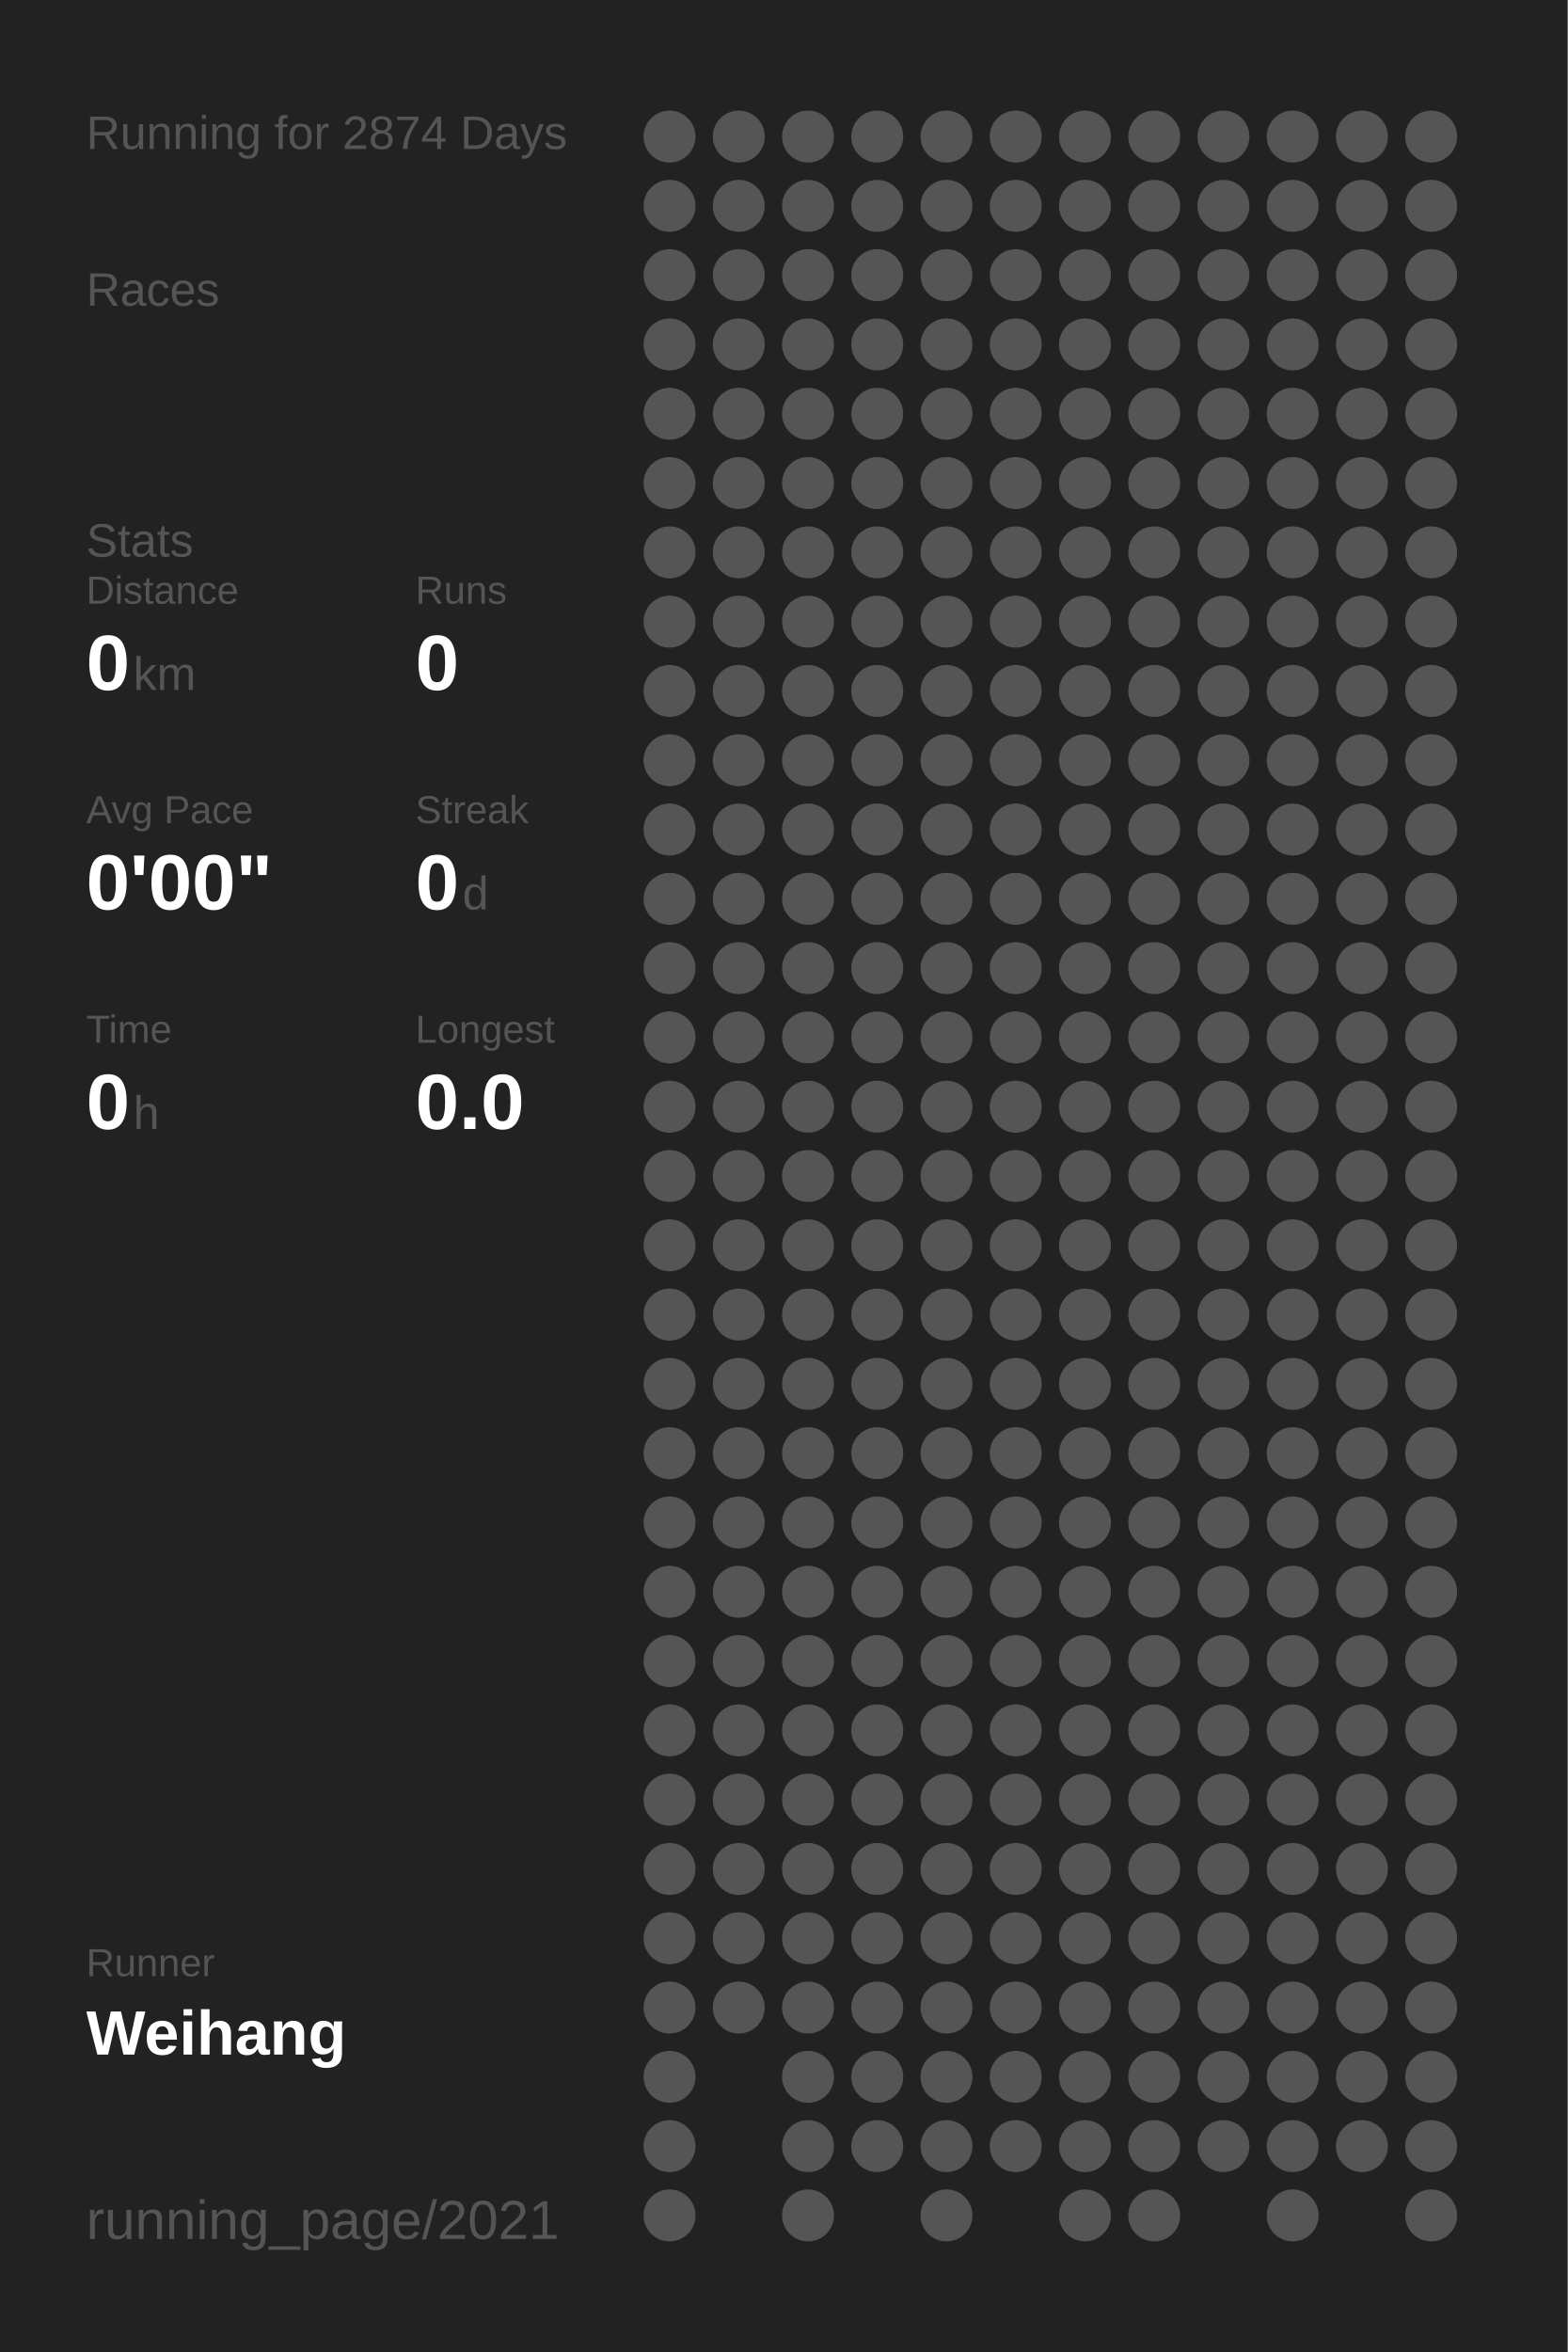
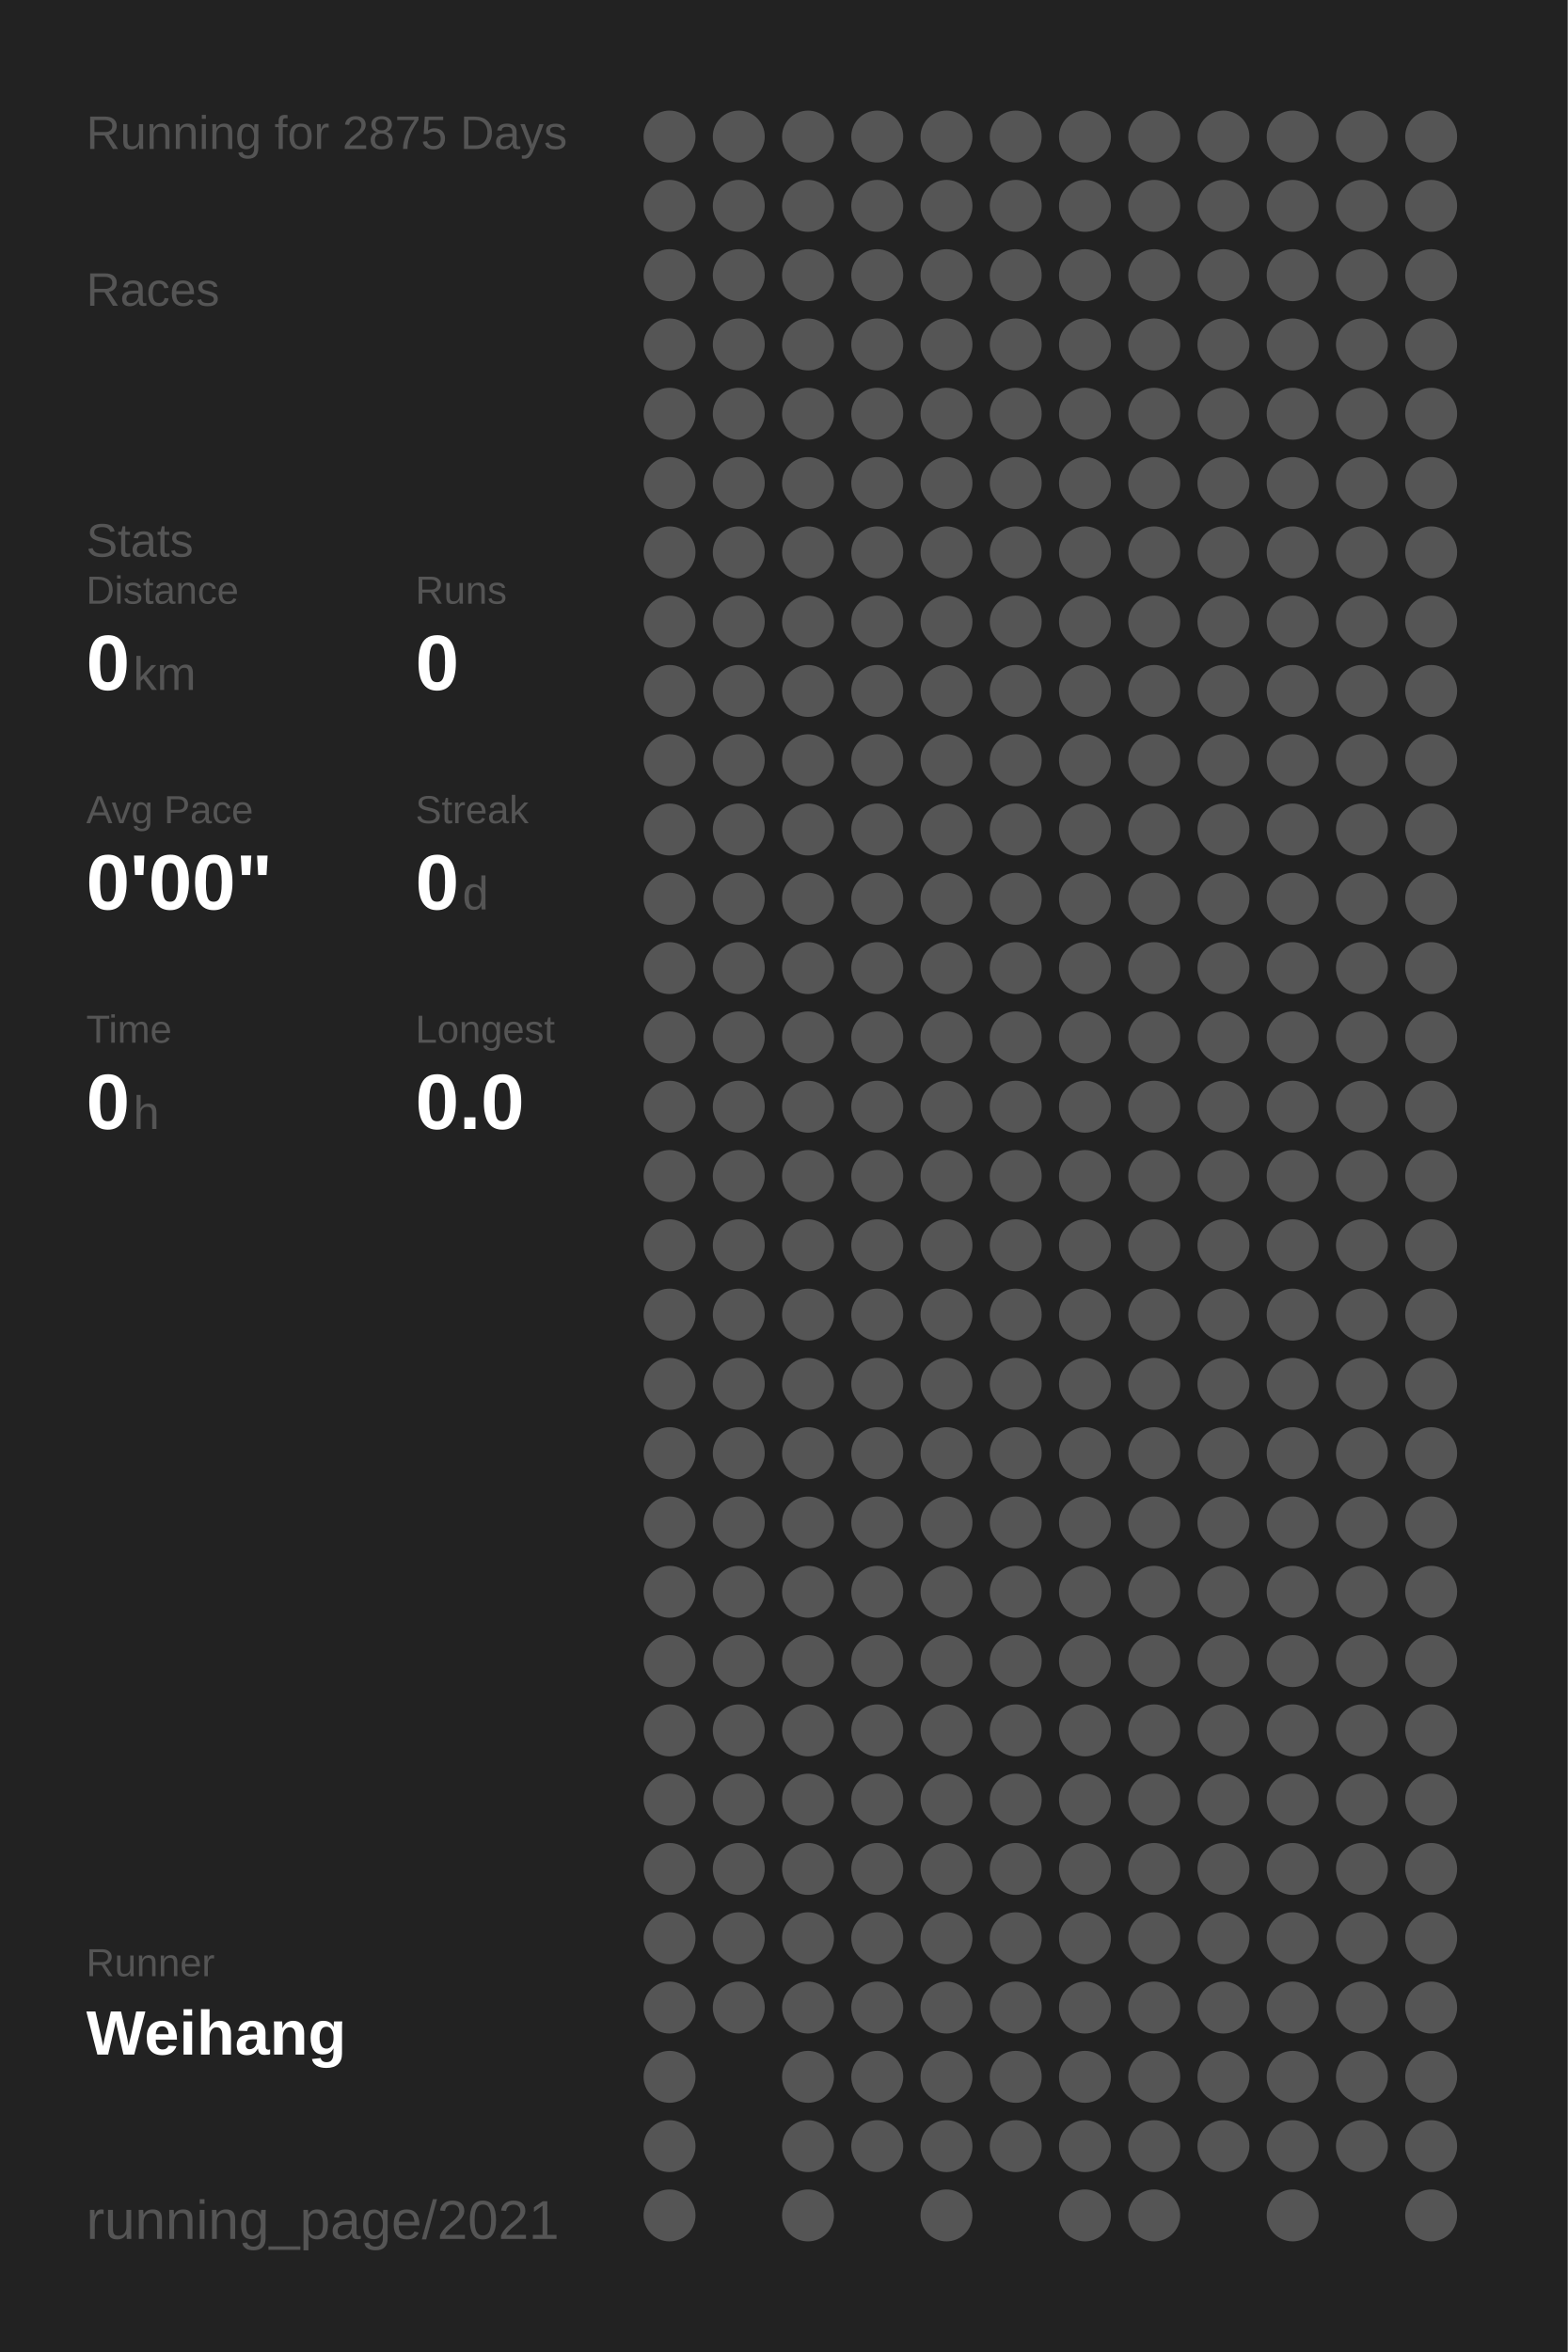
<svg xmlns="http://www.w3.org/2000/svg" baseProfile="full" height="300mm" version="1.1" viewBox="0,0,200,300" width="200mm">
  <defs />
  <rect fill="#222222" height="300" width="200" x="0" y="0" />
-   <text fill="#555555" style="font-size:6px; font-family:Arial;" x="11" y="19">Running for 2874 Days</text>
+   <text fill="#555555" style="font-size:6px; font-family:Arial;" x="11" y="19">Running for 2875 Days</text>
  <text fill="#555555" style="font-size:6px; font-family:Arial;" x="11" y="39">Races</text>
  <text fill="#555555" style="font-size:6px; font-family:Arial;" x="11" y="71">Stats</text>
  <text fill="#555555" style="font-size:5px; font-family:Arial;" x="11" y="77">Distance</text>
  <text fill="#FFFFFF" style="font-size:10px; font-family:Arial; font-weight:bold;" x="11" y="88">0</text>
  <text fill="#555555" style="font-size:6px; font-family:Arial;" x="17" y="88">km</text>
  <text fill="#555555" style="font-size:5px; font-family:Arial;" x="53" y="77">Runs</text>
  <text fill="#FFFFFF" style="font-size:10px; font-family:Arial; font-weight:bold;" x="53" y="88">0</text>
  <text fill="#555555" style="font-size:5px; font-family:Arial;" x="11" y="105">Avg Pace</text>
  <text fill="#FFFFFF" style="font-size:10px; font-family:Arial; font-weight:bold;" x="11" y="116">0'00"</text>
  <text fill="#555555" style="font-size:5px; font-family:Arial;" x="53" y="105">Streak</text>
  <text fill="#FFFFFF" style="font-size:10px; font-family:Arial; font-weight:bold;" x="53" y="116">0</text>
  <text fill="#555555" style="font-size:6px; font-family:Arial;" x="59" y="116">d</text>
  <text fill="#555555" style="font-size:5px; font-family:Arial;" x="11" y="133">Time</text>
  <text fill="#FFFFFF" style="font-size:10px; font-family:Arial; font-weight:bold;" x="11" y="144">0</text>
  <text fill="#555555" style="font-size:6px; font-family:Arial;" x="17" y="144">h</text>
  <text fill="#555555" style="font-size:5px; font-family:Arial;" x="53" y="133">Longest</text>
  <text fill="#FFFFFF" style="font-size:10px; font-family:Arial; font-weight:bold;" x="53" y="144">0.0</text>
  <text fill="#555555" style="font-size:5px; font-family:Arial;" x="11" y="252.065">Runner</text>
  <text fill="#FFFFFF" style="font-size:8px; font-family:Arial; font-weight:bold;" x="11" y="262.065">Weihang</text>
  <text fill="#555555" style="font-size:7px; font-family:Arial;" x="11" y="285.581">running_page/2021</text>
  <circle cx="85.417" cy="17.419" fill="#555555" r="3.312" />
  <circle cx="85.417" cy="26.258" fill="#555555" r="3.312" />
  <circle cx="85.417" cy="35.097" fill="#555555" r="3.312" />
  <circle cx="85.417" cy="43.935" fill="#555555" r="3.312" />
  <circle cx="85.417" cy="52.774" fill="#555555" r="3.312" />
  <circle cx="85.417" cy="61.613" fill="#555555" r="3.312" />
  <circle cx="85.417" cy="70.452" fill="#555555" r="3.312" />
  <circle cx="85.417" cy="79.29" fill="#555555" r="3.312" />
  <circle cx="85.417" cy="88.129" fill="#555555" r="3.312" />
  <circle cx="85.417" cy="96.968" fill="#555555" r="3.312" />
  <circle cx="85.417" cy="105.806" fill="#555555" r="3.312" />
  <circle cx="85.417" cy="114.645" fill="#555555" r="3.312" />
  <circle cx="85.417" cy="123.484" fill="#555555" r="3.312" />
  <circle cx="85.417" cy="132.323" fill="#555555" r="3.312" />
  <circle cx="85.417" cy="141.161" fill="#555555" r="3.312" />
  <circle cx="85.417" cy="150" fill="#555555" r="3.312" />
  <circle cx="85.417" cy="158.839" fill="#555555" r="3.312" />
  <circle cx="85.417" cy="167.677" fill="#555555" r="3.312" />
  <circle cx="85.417" cy="176.516" fill="#555555" r="3.312" />
  <circle cx="85.417" cy="185.355" fill="#555555" r="3.312" />
  <circle cx="85.417" cy="194.194" fill="#555555" r="3.312" />
  <circle cx="85.417" cy="203.032" fill="#555555" r="3.312" />
  <circle cx="85.417" cy="211.871" fill="#555555" r="3.312" />
  <circle cx="85.417" cy="220.71" fill="#555555" r="3.312" />
  <circle cx="85.417" cy="229.548" fill="#555555" r="3.312" />
  <circle cx="85.417" cy="238.387" fill="#555555" r="3.312" />
  <circle cx="85.417" cy="247.226" fill="#555555" r="3.312" />
  <circle cx="85.417" cy="256.065" fill="#555555" r="3.312" />
  <circle cx="85.417" cy="264.903" fill="#555555" r="3.312" />
  <circle cx="85.417" cy="273.742" fill="#555555" r="3.312" />
  <circle cx="85.417" cy="282.581" fill="#555555" r="3.312" />
  <circle cx="94.25" cy="17.419" fill="#555555" r="3.312" />
  <circle cx="94.25" cy="26.258" fill="#555555" r="3.312" />
  <circle cx="94.25" cy="35.097" fill="#555555" r="3.312" />
  <circle cx="94.25" cy="43.935" fill="#555555" r="3.312" />
  <circle cx="94.25" cy="52.774" fill="#555555" r="3.312" />
  <circle cx="94.25" cy="61.613" fill="#555555" r="3.312" />
  <circle cx="94.25" cy="70.452" fill="#555555" r="3.312" />
  <circle cx="94.25" cy="79.29" fill="#555555" r="3.312" />
  <circle cx="94.25" cy="88.129" fill="#555555" r="3.312" />
  <circle cx="94.25" cy="96.968" fill="#555555" r="3.312" />
  <circle cx="94.25" cy="105.806" fill="#555555" r="3.312" />
  <circle cx="94.25" cy="114.645" fill="#555555" r="3.312" />
  <circle cx="94.25" cy="123.484" fill="#555555" r="3.312" />
  <circle cx="94.25" cy="132.323" fill="#555555" r="3.312" />
  <circle cx="94.25" cy="141.161" fill="#555555" r="3.312" />
  <circle cx="94.25" cy="150" fill="#555555" r="3.312" />
  <circle cx="94.25" cy="158.839" fill="#555555" r="3.312" />
  <circle cx="94.25" cy="167.677" fill="#555555" r="3.312" />
  <circle cx="94.25" cy="176.516" fill="#555555" r="3.312" />
  <circle cx="94.25" cy="185.355" fill="#555555" r="3.312" />
  <circle cx="94.25" cy="194.194" fill="#555555" r="3.312" />
  <circle cx="94.25" cy="203.032" fill="#555555" r="3.312" />
  <circle cx="94.25" cy="211.871" fill="#555555" r="3.312" />
  <circle cx="94.25" cy="220.71" fill="#555555" r="3.312" />
  <circle cx="94.25" cy="229.548" fill="#555555" r="3.312" />
  <circle cx="94.25" cy="238.387" fill="#555555" r="3.312" />
  <circle cx="94.25" cy="247.226" fill="#555555" r="3.312" />
  <circle cx="94.25" cy="256.065" fill="#555555" r="3.312" />
  <circle cx="103.083" cy="17.419" fill="#555555" r="3.312" />
  <circle cx="103.083" cy="26.258" fill="#555555" r="3.312" />
  <circle cx="103.083" cy="35.097" fill="#555555" r="3.312" />
  <circle cx="103.083" cy="43.935" fill="#555555" r="3.312" />
  <circle cx="103.083" cy="52.774" fill="#555555" r="3.312" />
  <circle cx="103.083" cy="61.613" fill="#555555" r="3.312" />
  <circle cx="103.083" cy="70.452" fill="#555555" r="3.312" />
  <circle cx="103.083" cy="79.29" fill="#555555" r="3.312" />
  <circle cx="103.083" cy="88.129" fill="#555555" r="3.312" />
  <circle cx="103.083" cy="96.968" fill="#555555" r="3.312" />
  <circle cx="103.083" cy="105.806" fill="#555555" r="3.312" />
  <circle cx="103.083" cy="114.645" fill="#555555" r="3.312" />
  <circle cx="103.083" cy="123.484" fill="#555555" r="3.312" />
  <circle cx="103.083" cy="132.323" fill="#555555" r="3.312" />
  <circle cx="103.083" cy="141.161" fill="#555555" r="3.312" />
  <circle cx="103.083" cy="150" fill="#555555" r="3.312" />
  <circle cx="103.083" cy="158.839" fill="#555555" r="3.312" />
  <circle cx="103.083" cy="167.677" fill="#555555" r="3.312" />
  <circle cx="103.083" cy="176.516" fill="#555555" r="3.312" />
  <circle cx="103.083" cy="185.355" fill="#555555" r="3.312" />
  <circle cx="103.083" cy="194.194" fill="#555555" r="3.312" />
  <circle cx="103.083" cy="203.032" fill="#555555" r="3.312" />
  <circle cx="103.083" cy="211.871" fill="#555555" r="3.312" />
  <circle cx="103.083" cy="220.71" fill="#555555" r="3.312" />
  <circle cx="103.083" cy="229.548" fill="#555555" r="3.312" />
  <circle cx="103.083" cy="238.387" fill="#555555" r="3.312" />
  <circle cx="103.083" cy="247.226" fill="#555555" r="3.312" />
  <circle cx="103.083" cy="256.065" fill="#555555" r="3.312" />
  <circle cx="103.083" cy="264.903" fill="#555555" r="3.312" />
  <circle cx="103.083" cy="273.742" fill="#555555" r="3.312" />
  <circle cx="103.083" cy="282.581" fill="#555555" r="3.312" />
  <circle cx="111.917" cy="17.419" fill="#555555" r="3.312" />
  <circle cx="111.917" cy="26.258" fill="#555555" r="3.312" />
  <circle cx="111.917" cy="35.097" fill="#555555" r="3.312" />
  <circle cx="111.917" cy="43.935" fill="#555555" r="3.312" />
  <circle cx="111.917" cy="52.774" fill="#555555" r="3.312" />
  <circle cx="111.917" cy="61.613" fill="#555555" r="3.312" />
  <circle cx="111.917" cy="70.452" fill="#555555" r="3.312" />
  <circle cx="111.917" cy="79.29" fill="#555555" r="3.312" />
  <circle cx="111.917" cy="88.129" fill="#555555" r="3.312" />
  <circle cx="111.917" cy="96.968" fill="#555555" r="3.312" />
  <circle cx="111.917" cy="105.806" fill="#555555" r="3.312" />
  <circle cx="111.917" cy="114.645" fill="#555555" r="3.312" />
  <circle cx="111.917" cy="123.484" fill="#555555" r="3.312" />
  <circle cx="111.917" cy="132.323" fill="#555555" r="3.312" />
  <circle cx="111.917" cy="141.161" fill="#555555" r="3.312" />
  <circle cx="111.917" cy="150" fill="#555555" r="3.312" />
  <circle cx="111.917" cy="158.839" fill="#555555" r="3.312" />
  <circle cx="111.917" cy="167.677" fill="#555555" r="3.312" />
  <circle cx="111.917" cy="176.516" fill="#555555" r="3.312" />
  <circle cx="111.917" cy="185.355" fill="#555555" r="3.312" />
  <circle cx="111.917" cy="194.194" fill="#555555" r="3.312" />
  <circle cx="111.917" cy="203.032" fill="#555555" r="3.312" />
  <circle cx="111.917" cy="211.871" fill="#555555" r="3.312" />
  <circle cx="111.917" cy="220.71" fill="#555555" r="3.312" />
  <circle cx="111.917" cy="229.548" fill="#555555" r="3.312" />
  <circle cx="111.917" cy="238.387" fill="#555555" r="3.312" />
  <circle cx="111.917" cy="247.226" fill="#555555" r="3.312" />
  <circle cx="111.917" cy="256.065" fill="#555555" r="3.312" />
  <circle cx="111.917" cy="264.903" fill="#555555" r="3.312" />
  <circle cx="111.917" cy="273.742" fill="#555555" r="3.312" />
  <circle cx="120.75" cy="17.419" fill="#555555" r="3.312" />
  <circle cx="120.75" cy="26.258" fill="#555555" r="3.312" />
  <circle cx="120.75" cy="35.097" fill="#555555" r="3.312" />
  <circle cx="120.75" cy="43.935" fill="#555555" r="3.312" />
  <circle cx="120.75" cy="52.774" fill="#555555" r="3.312" />
  <circle cx="120.75" cy="61.613" fill="#555555" r="3.312" />
  <circle cx="120.75" cy="70.452" fill="#555555" r="3.312" />
  <circle cx="120.75" cy="79.29" fill="#555555" r="3.312" />
  <circle cx="120.75" cy="88.129" fill="#555555" r="3.312" />
  <circle cx="120.75" cy="96.968" fill="#555555" r="3.312" />
  <circle cx="120.75" cy="105.806" fill="#555555" r="3.312" />
  <circle cx="120.75" cy="114.645" fill="#555555" r="3.312" />
  <circle cx="120.75" cy="123.484" fill="#555555" r="3.312" />
  <circle cx="120.75" cy="132.323" fill="#555555" r="3.312" />
  <circle cx="120.75" cy="141.161" fill="#555555" r="3.312" />
  <circle cx="120.75" cy="150" fill="#555555" r="3.312" />
  <circle cx="120.75" cy="158.839" fill="#555555" r="3.312" />
  <circle cx="120.75" cy="167.677" fill="#555555" r="3.312" />
  <circle cx="120.75" cy="176.516" fill="#555555" r="3.312" />
  <circle cx="120.75" cy="185.355" fill="#555555" r="3.312" />
  <circle cx="120.75" cy="194.194" fill="#555555" r="3.312" />
  <circle cx="120.75" cy="203.032" fill="#555555" r="3.312" />
  <circle cx="120.75" cy="211.871" fill="#555555" r="3.312" />
  <circle cx="120.75" cy="220.71" fill="#555555" r="3.312" />
  <circle cx="120.75" cy="229.548" fill="#555555" r="3.312" />
  <circle cx="120.75" cy="238.387" fill="#555555" r="3.312" />
  <circle cx="120.75" cy="247.226" fill="#555555" r="3.312" />
  <circle cx="120.75" cy="256.065" fill="#555555" r="3.312" />
  <circle cx="120.75" cy="264.903" fill="#555555" r="3.312" />
  <circle cx="120.75" cy="273.742" fill="#555555" r="3.312" />
  <circle cx="120.75" cy="282.581" fill="#555555" r="3.312" />
  <circle cx="129.583" cy="17.419" fill="#555555" r="3.312" />
  <circle cx="129.583" cy="26.258" fill="#555555" r="3.312" />
  <circle cx="129.583" cy="35.097" fill="#555555" r="3.312" />
  <circle cx="129.583" cy="43.935" fill="#555555" r="3.312" />
  <circle cx="129.583" cy="52.774" fill="#555555" r="3.312" />
  <circle cx="129.583" cy="61.613" fill="#555555" r="3.312" />
  <circle cx="129.583" cy="70.452" fill="#555555" r="3.312" />
  <circle cx="129.583" cy="79.29" fill="#555555" r="3.312" />
  <circle cx="129.583" cy="88.129" fill="#555555" r="3.312" />
  <circle cx="129.583" cy="96.968" fill="#555555" r="3.312" />
  <circle cx="129.583" cy="105.806" fill="#555555" r="3.312" />
  <circle cx="129.583" cy="114.645" fill="#555555" r="3.312" />
  <circle cx="129.583" cy="123.484" fill="#555555" r="3.312" />
  <circle cx="129.583" cy="132.323" fill="#555555" r="3.312" />
  <circle cx="129.583" cy="141.161" fill="#555555" r="3.312" />
  <circle cx="129.583" cy="150" fill="#555555" r="3.312" />
  <circle cx="129.583" cy="158.839" fill="#555555" r="3.312" />
  <circle cx="129.583" cy="167.677" fill="#555555" r="3.312" />
  <circle cx="129.583" cy="176.516" fill="#555555" r="3.312" />
  <circle cx="129.583" cy="185.355" fill="#555555" r="3.312" />
  <circle cx="129.583" cy="194.194" fill="#555555" r="3.312" />
  <circle cx="129.583" cy="203.032" fill="#555555" r="3.312" />
  <circle cx="129.583" cy="211.871" fill="#555555" r="3.312" />
  <circle cx="129.583" cy="220.71" fill="#555555" r="3.312" />
  <circle cx="129.583" cy="229.548" fill="#555555" r="3.312" />
  <circle cx="129.583" cy="238.387" fill="#555555" r="3.312" />
  <circle cx="129.583" cy="247.226" fill="#555555" r="3.312" />
  <circle cx="129.583" cy="256.065" fill="#555555" r="3.312" />
  <circle cx="129.583" cy="264.903" fill="#555555" r="3.312" />
  <circle cx="129.583" cy="273.742" fill="#555555" r="3.312" />
  <circle cx="138.417" cy="17.419" fill="#555555" r="3.312" />
  <circle cx="138.417" cy="26.258" fill="#555555" r="3.312" />
  <circle cx="138.417" cy="35.097" fill="#555555" r="3.312" />
  <circle cx="138.417" cy="43.935" fill="#555555" r="3.312" />
  <circle cx="138.417" cy="52.774" fill="#555555" r="3.312" />
  <circle cx="138.417" cy="61.613" fill="#555555" r="3.312" />
  <circle cx="138.417" cy="70.452" fill="#555555" r="3.312" />
  <circle cx="138.417" cy="79.29" fill="#555555" r="3.312" />
  <circle cx="138.417" cy="88.129" fill="#555555" r="3.312" />
  <circle cx="138.417" cy="96.968" fill="#555555" r="3.312" />
  <circle cx="138.417" cy="105.806" fill="#555555" r="3.312" />
  <circle cx="138.417" cy="114.645" fill="#555555" r="3.312" />
  <circle cx="138.417" cy="123.484" fill="#555555" r="3.312" />
  <circle cx="138.417" cy="132.323" fill="#555555" r="3.312" />
  <circle cx="138.417" cy="141.161" fill="#555555" r="3.312" />
  <circle cx="138.417" cy="150" fill="#555555" r="3.312" />
  <circle cx="138.417" cy="158.839" fill="#555555" r="3.312" />
  <circle cx="138.417" cy="167.677" fill="#555555" r="3.312" />
  <circle cx="138.417" cy="176.516" fill="#555555" r="3.312" />
  <circle cx="138.417" cy="185.355" fill="#555555" r="3.312" />
  <circle cx="138.417" cy="194.194" fill="#555555" r="3.312" />
  <circle cx="138.417" cy="203.032" fill="#555555" r="3.312" />
  <circle cx="138.417" cy="211.871" fill="#555555" r="3.312" />
  <circle cx="138.417" cy="220.71" fill="#555555" r="3.312" />
  <circle cx="138.417" cy="229.548" fill="#555555" r="3.312" />
  <circle cx="138.417" cy="238.387" fill="#555555" r="3.312" />
  <circle cx="138.417" cy="247.226" fill="#555555" r="3.312" />
  <circle cx="138.417" cy="256.065" fill="#555555" r="3.312" />
  <circle cx="138.417" cy="264.903" fill="#555555" r="3.312" />
  <circle cx="138.417" cy="273.742" fill="#555555" r="3.312" />
  <circle cx="138.417" cy="282.581" fill="#555555" r="3.312" />
  <circle cx="147.25" cy="17.419" fill="#555555" r="3.312" />
  <circle cx="147.25" cy="26.258" fill="#555555" r="3.312" />
  <circle cx="147.25" cy="35.097" fill="#555555" r="3.312" />
  <circle cx="147.25" cy="43.935" fill="#555555" r="3.312" />
  <circle cx="147.25" cy="52.774" fill="#555555" r="3.312" />
  <circle cx="147.25" cy="61.613" fill="#555555" r="3.312" />
  <circle cx="147.25" cy="70.452" fill="#555555" r="3.312" />
  <circle cx="147.25" cy="79.29" fill="#555555" r="3.312" />
  <circle cx="147.25" cy="88.129" fill="#555555" r="3.312" />
  <circle cx="147.25" cy="96.968" fill="#555555" r="3.312" />
  <circle cx="147.25" cy="105.806" fill="#555555" r="3.312" />
  <circle cx="147.25" cy="114.645" fill="#555555" r="3.312" />
  <circle cx="147.25" cy="123.484" fill="#555555" r="3.312" />
  <circle cx="147.25" cy="132.323" fill="#555555" r="3.312" />
  <circle cx="147.25" cy="141.161" fill="#555555" r="3.312" />
  <circle cx="147.25" cy="150" fill="#555555" r="3.312" />
  <circle cx="147.25" cy="158.839" fill="#555555" r="3.312" />
  <circle cx="147.25" cy="167.677" fill="#555555" r="3.312" />
  <circle cx="147.25" cy="176.516" fill="#555555" r="3.312" />
  <circle cx="147.25" cy="185.355" fill="#555555" r="3.312" />
  <circle cx="147.25" cy="194.194" fill="#555555" r="3.312" />
  <circle cx="147.25" cy="203.032" fill="#555555" r="3.312" />
  <circle cx="147.25" cy="211.871" fill="#555555" r="3.312" />
  <circle cx="147.25" cy="220.71" fill="#555555" r="3.312" />
  <circle cx="147.25" cy="229.548" fill="#555555" r="3.312" />
  <circle cx="147.25" cy="238.387" fill="#555555" r="3.312" />
  <circle cx="147.25" cy="247.226" fill="#555555" r="3.312" />
  <circle cx="147.25" cy="256.065" fill="#555555" r="3.312" />
  <circle cx="147.25" cy="264.903" fill="#555555" r="3.312" />
  <circle cx="147.25" cy="273.742" fill="#555555" r="3.312" />
  <circle cx="147.25" cy="282.581" fill="#555555" r="3.312" />
  <circle cx="156.083" cy="17.419" fill="#555555" r="3.312" />
  <circle cx="156.083" cy="26.258" fill="#555555" r="3.312" />
  <circle cx="156.083" cy="35.097" fill="#555555" r="3.312" />
  <circle cx="156.083" cy="43.935" fill="#555555" r="3.312" />
  <circle cx="156.083" cy="52.774" fill="#555555" r="3.312" />
  <circle cx="156.083" cy="61.613" fill="#555555" r="3.312" />
  <circle cx="156.083" cy="70.452" fill="#555555" r="3.312" />
  <circle cx="156.083" cy="79.29" fill="#555555" r="3.312" />
  <circle cx="156.083" cy="88.129" fill="#555555" r="3.312" />
  <circle cx="156.083" cy="96.968" fill="#555555" r="3.312" />
  <circle cx="156.083" cy="105.806" fill="#555555" r="3.312" />
  <circle cx="156.083" cy="114.645" fill="#555555" r="3.312" />
  <circle cx="156.083" cy="123.484" fill="#555555" r="3.312" />
  <circle cx="156.083" cy="132.323" fill="#555555" r="3.312" />
  <circle cx="156.083" cy="141.161" fill="#555555" r="3.312" />
  <circle cx="156.083" cy="150" fill="#555555" r="3.312" />
  <circle cx="156.083" cy="158.839" fill="#555555" r="3.312" />
  <circle cx="156.083" cy="167.677" fill="#555555" r="3.312" />
  <circle cx="156.083" cy="176.516" fill="#555555" r="3.312" />
  <circle cx="156.083" cy="185.355" fill="#555555" r="3.312" />
  <circle cx="156.083" cy="194.194" fill="#555555" r="3.312" />
  <circle cx="156.083" cy="203.032" fill="#555555" r="3.312" />
  <circle cx="156.083" cy="211.871" fill="#555555" r="3.312" />
  <circle cx="156.083" cy="220.71" fill="#555555" r="3.312" />
  <circle cx="156.083" cy="229.548" fill="#555555" r="3.312" />
  <circle cx="156.083" cy="238.387" fill="#555555" r="3.312" />
  <circle cx="156.083" cy="247.226" fill="#555555" r="3.312" />
  <circle cx="156.083" cy="256.065" fill="#555555" r="3.312" />
  <circle cx="156.083" cy="264.903" fill="#555555" r="3.312" />
  <circle cx="156.083" cy="273.742" fill="#555555" r="3.312" />
  <circle cx="164.917" cy="17.419" fill="#555555" r="3.312" />
  <circle cx="164.917" cy="26.258" fill="#555555" r="3.312" />
  <circle cx="164.917" cy="35.097" fill="#555555" r="3.312" />
  <circle cx="164.917" cy="43.935" fill="#555555" r="3.312" />
  <circle cx="164.917" cy="52.774" fill="#555555" r="3.312" />
  <circle cx="164.917" cy="61.613" fill="#555555" r="3.312" />
  <circle cx="164.917" cy="70.452" fill="#555555" r="3.312" />
  <circle cx="164.917" cy="79.29" fill="#555555" r="3.312" />
  <circle cx="164.917" cy="88.129" fill="#555555" r="3.312" />
  <circle cx="164.917" cy="96.968" fill="#555555" r="3.312" />
  <circle cx="164.917" cy="105.806" fill="#555555" r="3.312" />
  <circle cx="164.917" cy="114.645" fill="#555555" r="3.312" />
  <circle cx="164.917" cy="123.484" fill="#555555" r="3.312" />
  <circle cx="164.917" cy="132.323" fill="#555555" r="3.312" />
  <circle cx="164.917" cy="141.161" fill="#555555" r="3.312" />
  <circle cx="164.917" cy="150" fill="#555555" r="3.312" />
  <circle cx="164.917" cy="158.839" fill="#555555" r="3.312" />
  <circle cx="164.917" cy="167.677" fill="#555555" r="3.312" />
  <circle cx="164.917" cy="176.516" fill="#555555" r="3.312" />
  <circle cx="164.917" cy="185.355" fill="#555555" r="3.312" />
  <circle cx="164.917" cy="194.194" fill="#555555" r="3.312" />
  <circle cx="164.917" cy="203.032" fill="#555555" r="3.312" />
  <circle cx="164.917" cy="211.871" fill="#555555" r="3.312" />
  <circle cx="164.917" cy="220.71" fill="#555555" r="3.312" />
  <circle cx="164.917" cy="229.548" fill="#555555" r="3.312" />
  <circle cx="164.917" cy="238.387" fill="#555555" r="3.312" />
  <circle cx="164.917" cy="247.226" fill="#555555" r="3.312" />
  <circle cx="164.917" cy="256.065" fill="#555555" r="3.312" />
  <circle cx="164.917" cy="264.903" fill="#555555" r="3.312" />
  <circle cx="164.917" cy="273.742" fill="#555555" r="3.312" />
  <circle cx="164.917" cy="282.581" fill="#555555" r="3.312" />
  <circle cx="173.75" cy="17.419" fill="#555555" r="3.312" />
  <circle cx="173.75" cy="26.258" fill="#555555" r="3.312" />
  <circle cx="173.75" cy="35.097" fill="#555555" r="3.312" />
  <circle cx="173.75" cy="43.935" fill="#555555" r="3.312" />
  <circle cx="173.75" cy="52.774" fill="#555555" r="3.312" />
  <circle cx="173.75" cy="61.613" fill="#555555" r="3.312" />
  <circle cx="173.75" cy="70.452" fill="#555555" r="3.312" />
  <circle cx="173.75" cy="79.29" fill="#555555" r="3.312" />
  <circle cx="173.75" cy="88.129" fill="#555555" r="3.312" />
  <circle cx="173.75" cy="96.968" fill="#555555" r="3.312" />
  <circle cx="173.75" cy="105.806" fill="#555555" r="3.312" />
  <circle cx="173.75" cy="114.645" fill="#555555" r="3.312" />
  <circle cx="173.75" cy="123.484" fill="#555555" r="3.312" />
  <circle cx="173.75" cy="132.323" fill="#555555" r="3.312" />
  <circle cx="173.75" cy="141.161" fill="#555555" r="3.312" />
  <circle cx="173.75" cy="150" fill="#555555" r="3.312" />
  <circle cx="173.75" cy="158.839" fill="#555555" r="3.312" />
  <circle cx="173.75" cy="167.677" fill="#555555" r="3.312" />
  <circle cx="173.75" cy="176.516" fill="#555555" r="3.312" />
  <circle cx="173.75" cy="185.355" fill="#555555" r="3.312" />
  <circle cx="173.75" cy="194.194" fill="#555555" r="3.312" />
  <circle cx="173.75" cy="203.032" fill="#555555" r="3.312" />
  <circle cx="173.75" cy="211.871" fill="#555555" r="3.312" />
  <circle cx="173.75" cy="220.71" fill="#555555" r="3.312" />
  <circle cx="173.75" cy="229.548" fill="#555555" r="3.312" />
  <circle cx="173.75" cy="238.387" fill="#555555" r="3.312" />
  <circle cx="173.75" cy="247.226" fill="#555555" r="3.312" />
  <circle cx="173.75" cy="256.065" fill="#555555" r="3.312" />
  <circle cx="173.75" cy="264.903" fill="#555555" r="3.312" />
  <circle cx="173.75" cy="273.742" fill="#555555" r="3.312" />
  <circle cx="182.583" cy="17.419" fill="#555555" r="3.312" />
  <circle cx="182.583" cy="26.258" fill="#555555" r="3.312" />
  <circle cx="182.583" cy="35.097" fill="#555555" r="3.312" />
  <circle cx="182.583" cy="43.935" fill="#555555" r="3.312" />
  <circle cx="182.583" cy="52.774" fill="#555555" r="3.312" />
  <circle cx="182.583" cy="61.613" fill="#555555" r="3.312" />
  <circle cx="182.583" cy="70.452" fill="#555555" r="3.312" />
  <circle cx="182.583" cy="79.29" fill="#555555" r="3.312" />
  <circle cx="182.583" cy="88.129" fill="#555555" r="3.312" />
  <circle cx="182.583" cy="96.968" fill="#555555" r="3.312" />
  <circle cx="182.583" cy="105.806" fill="#555555" r="3.312" />
  <circle cx="182.583" cy="114.645" fill="#555555" r="3.312" />
  <circle cx="182.583" cy="123.484" fill="#555555" r="3.312" />
  <circle cx="182.583" cy="132.323" fill="#555555" r="3.312" />
  <circle cx="182.583" cy="141.161" fill="#555555" r="3.312" />
  <circle cx="182.583" cy="150" fill="#555555" r="3.312" />
  <circle cx="182.583" cy="158.839" fill="#555555" r="3.312" />
  <circle cx="182.583" cy="167.677" fill="#555555" r="3.312" />
  <circle cx="182.583" cy="176.516" fill="#555555" r="3.312" />
  <circle cx="182.583" cy="185.355" fill="#555555" r="3.312" />
  <circle cx="182.583" cy="194.194" fill="#555555" r="3.312" />
  <circle cx="182.583" cy="203.032" fill="#555555" r="3.312" />
  <circle cx="182.583" cy="211.871" fill="#555555" r="3.312" />
  <circle cx="182.583" cy="220.71" fill="#555555" r="3.312" />
  <circle cx="182.583" cy="229.548" fill="#555555" r="3.312" />
  <circle cx="182.583" cy="238.387" fill="#555555" r="3.312" />
  <circle cx="182.583" cy="247.226" fill="#555555" r="3.312" />
  <circle cx="182.583" cy="256.065" fill="#555555" r="3.312" />
  <circle cx="182.583" cy="264.903" fill="#555555" r="3.312" />
  <circle cx="182.583" cy="273.742" fill="#555555" r="3.312" />
  <circle cx="182.583" cy="282.581" fill="#555555" r="3.312" />
</svg>
